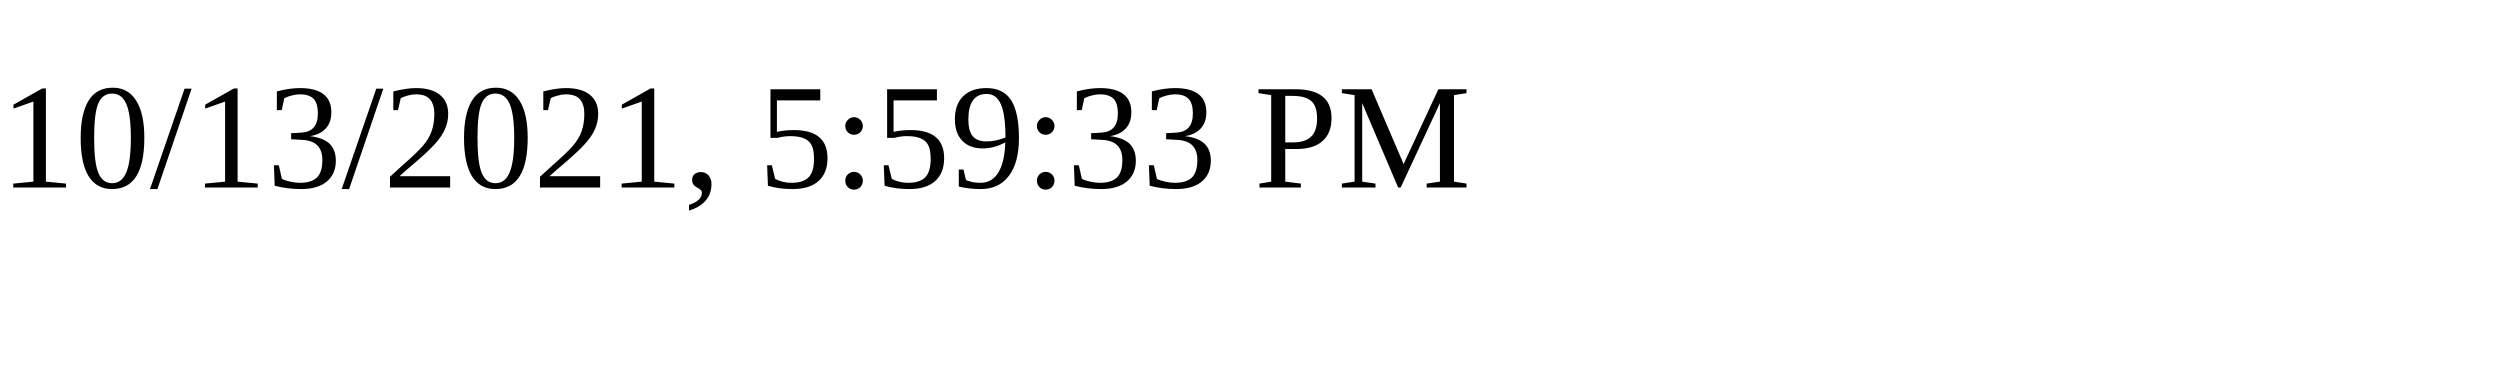
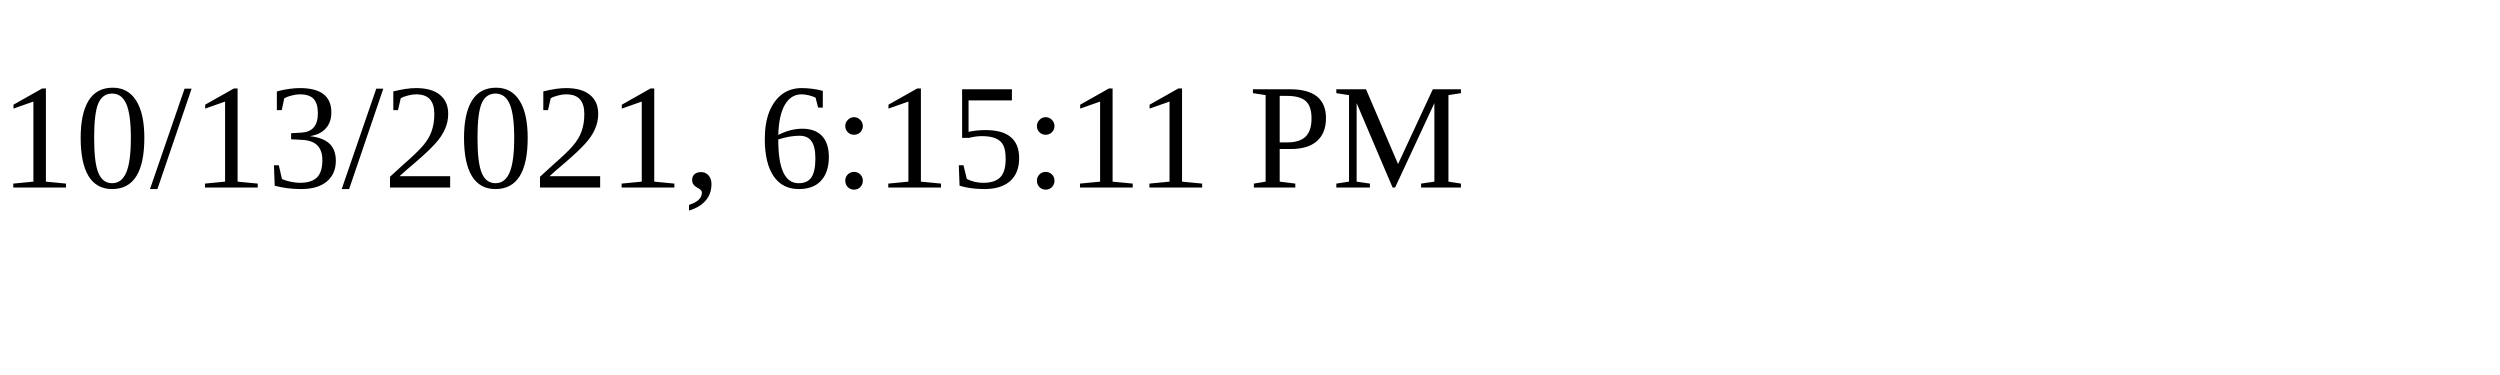
<svg xmlns="http://www.w3.org/2000/svg" height="30" width="200">
-   <text x="0" y="15">10/13/2021, 5:59:33 PM</text>
+   <text x="0" y="15">10/13/2021, 6:15:11 PM</text>
</svg>
